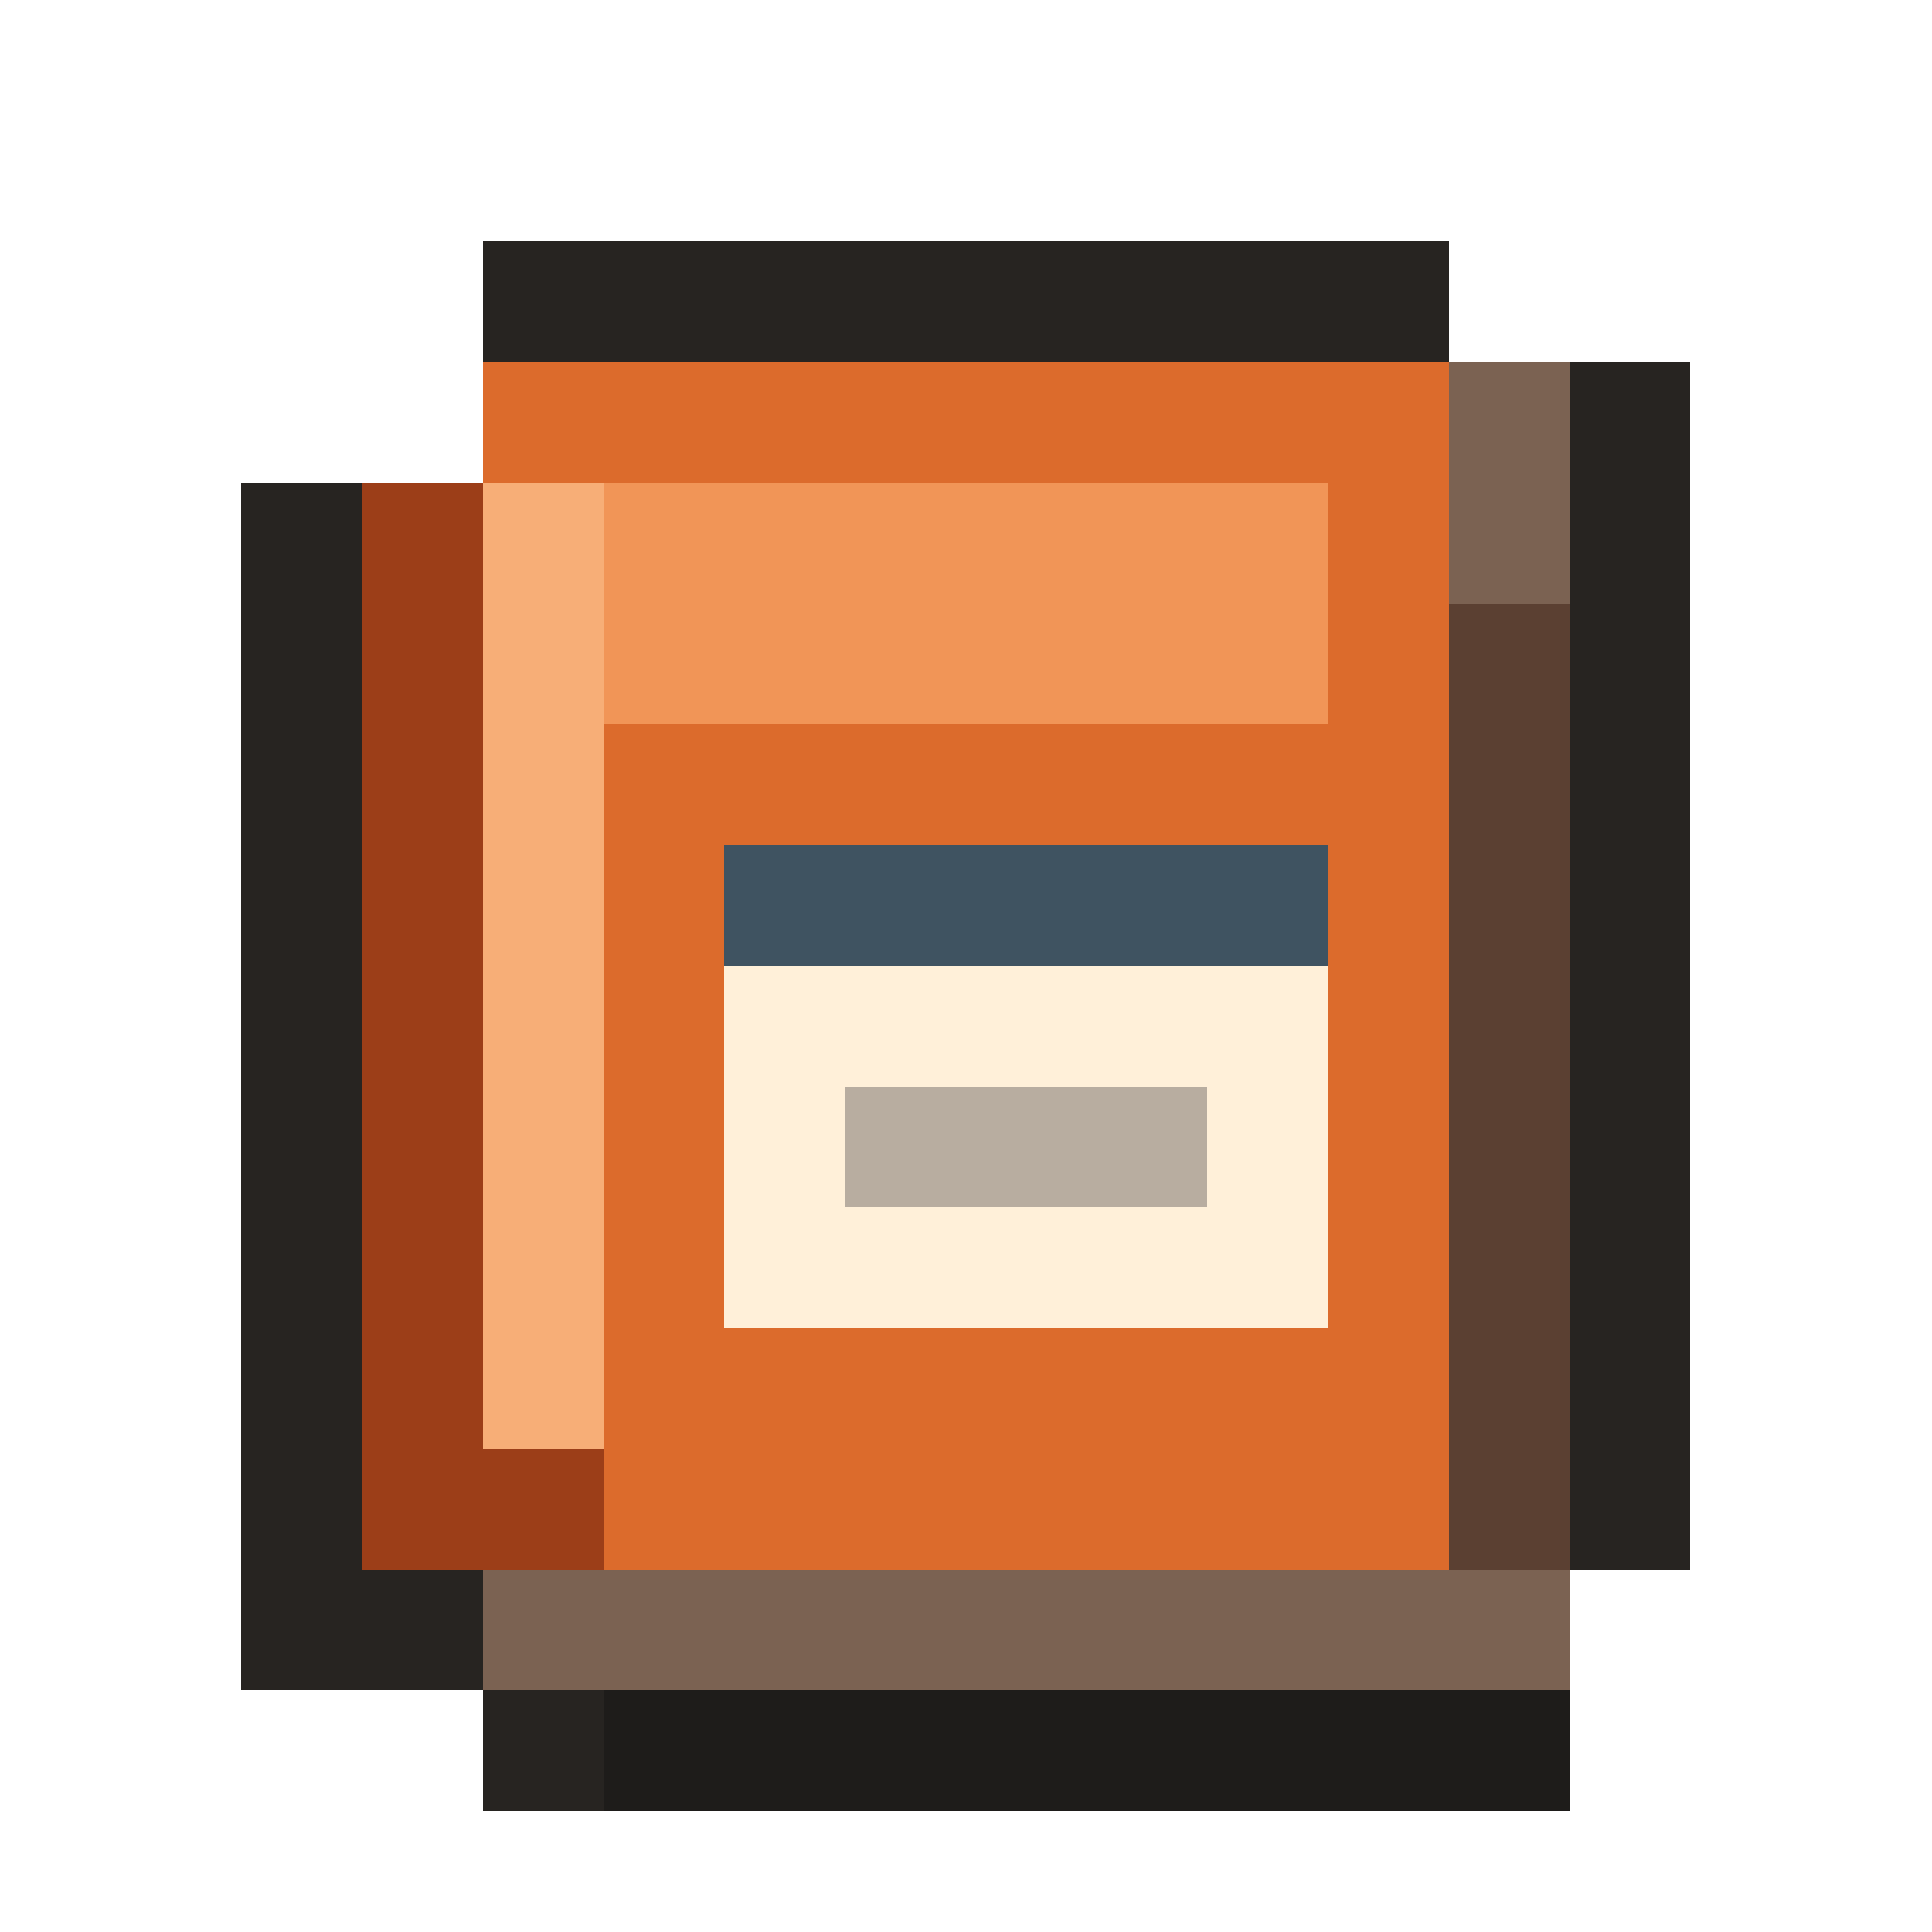
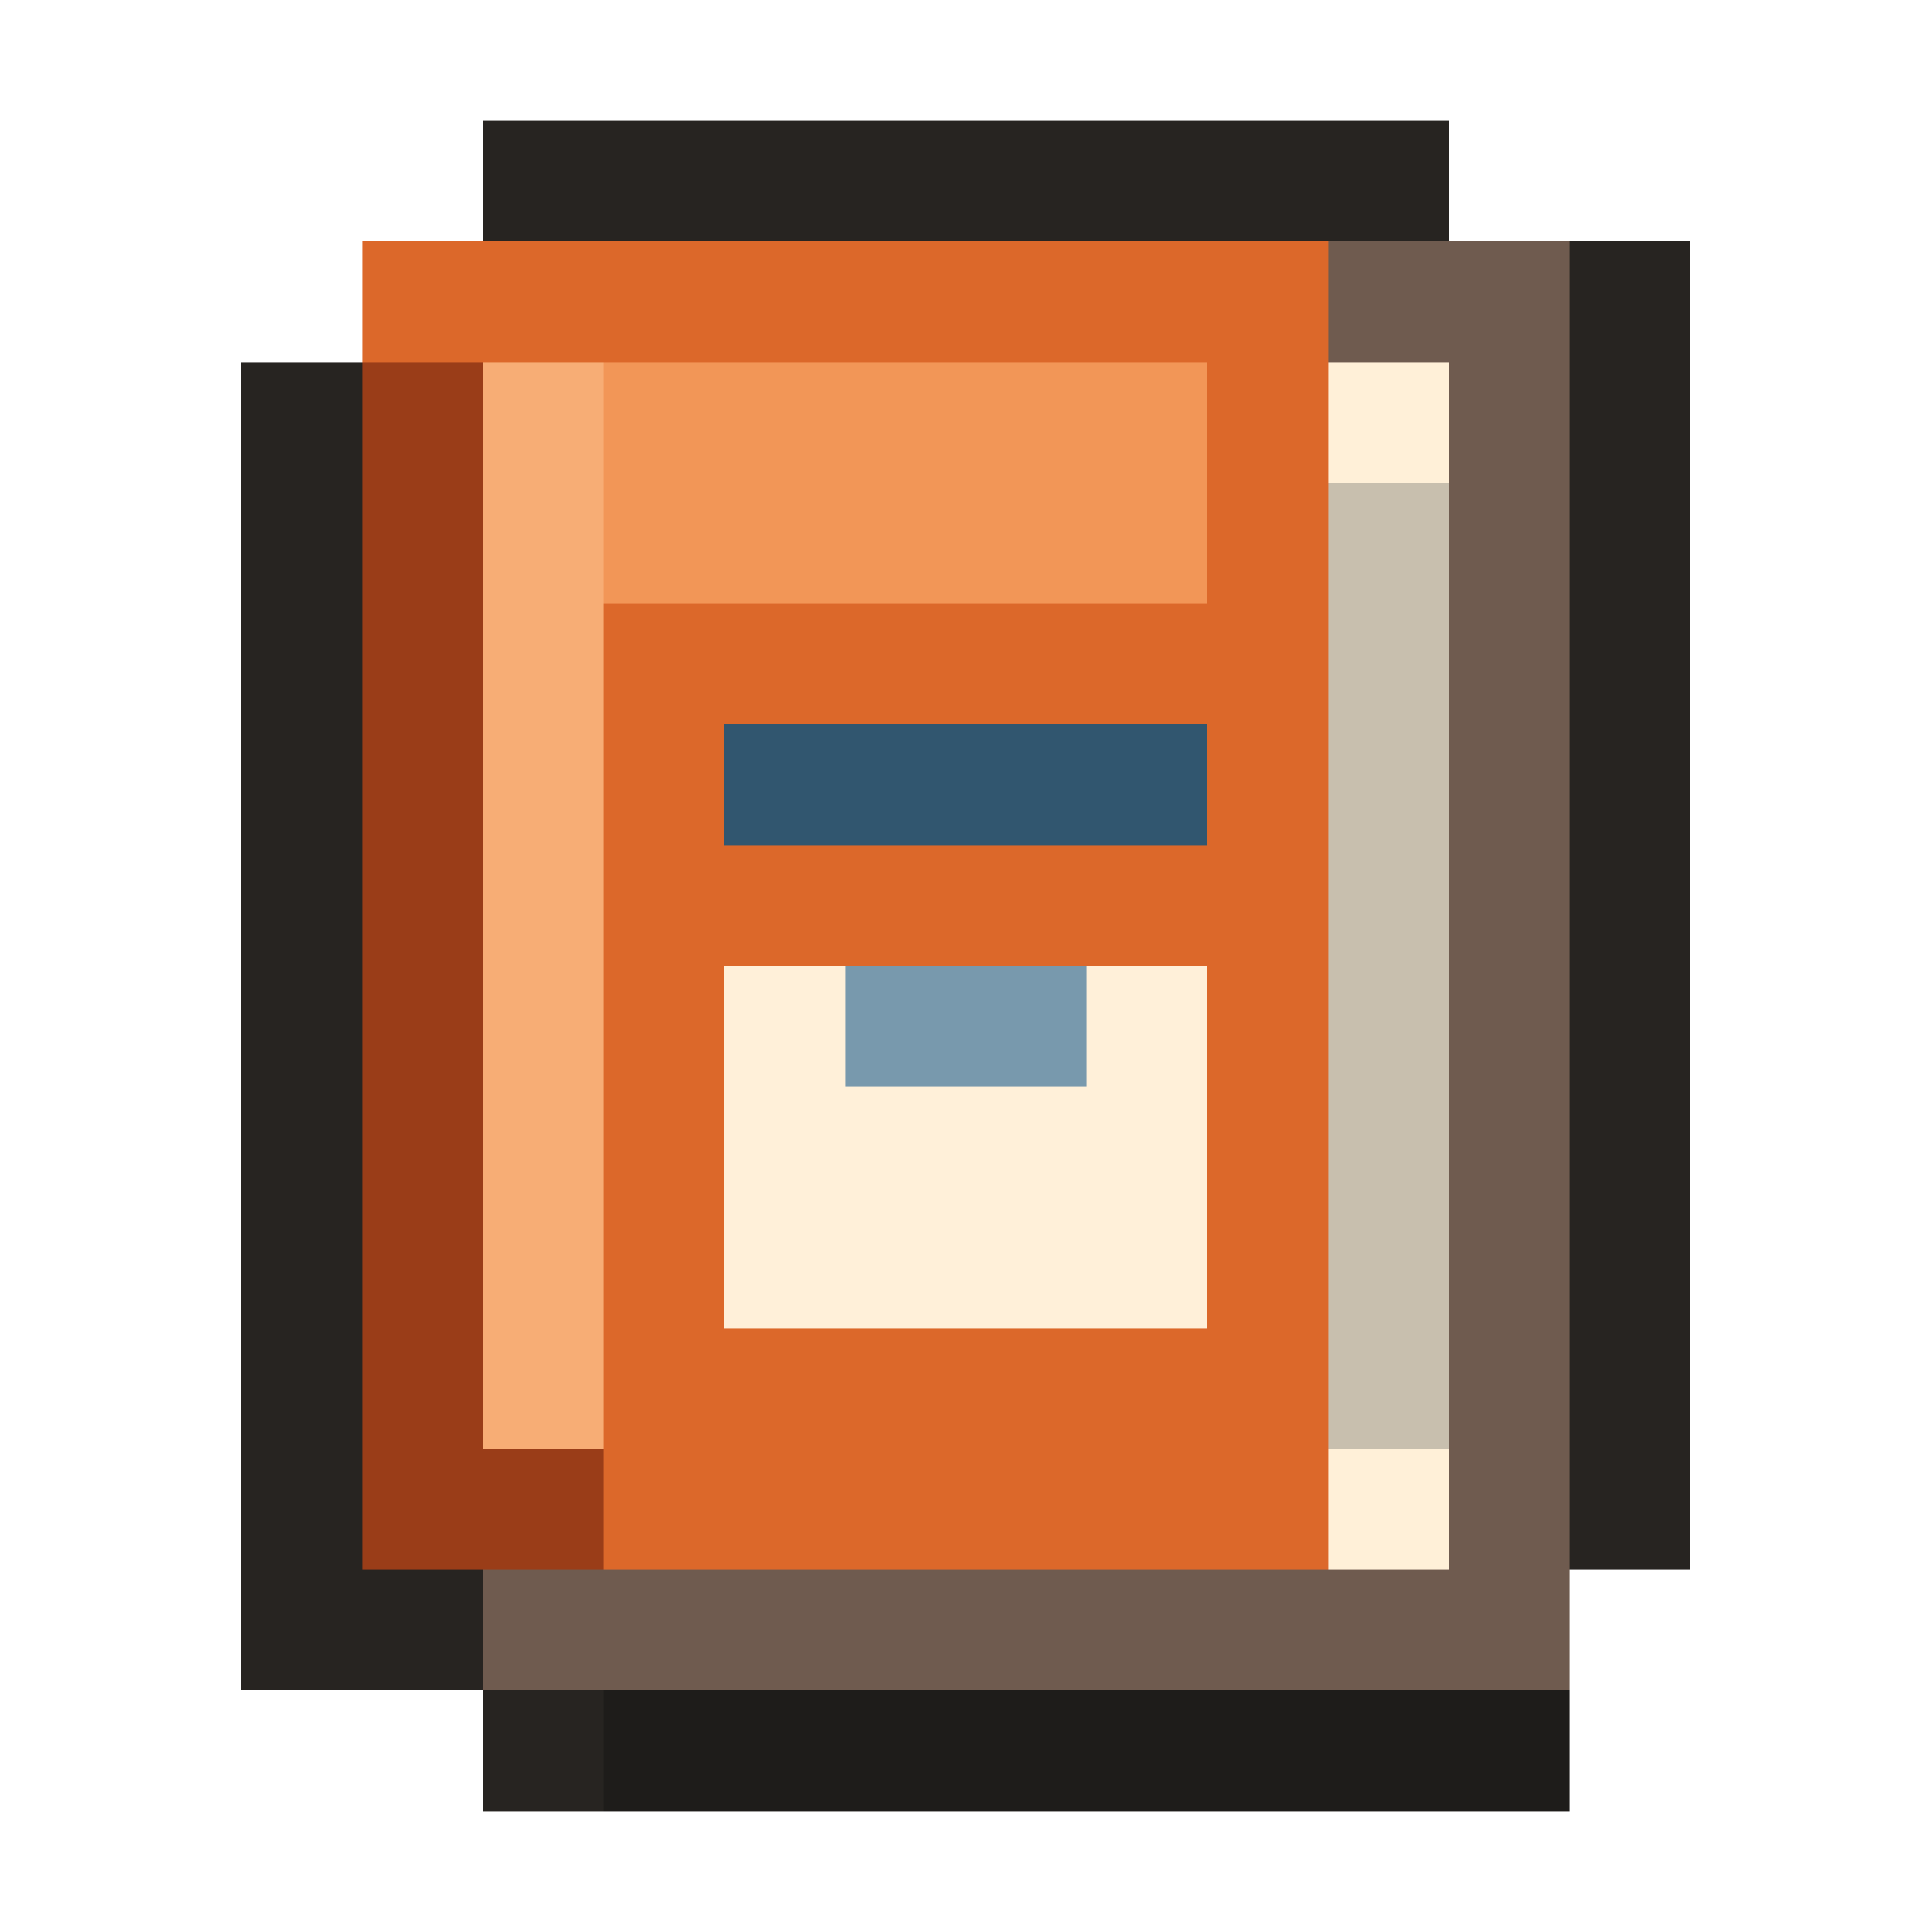
<svg xmlns="http://www.w3.org/2000/svg" viewBox="0 0 16 16" shape-rendering="crispEdges" data-m98-concept="navi" data-m98-grid="16">
-   <path fill="#272421" d="M4 2H12V3H14V13H13V15H4V14H2V4H4Z" />
-   <rect fill="#7b6252" x="4" y="3" width="9" height="11" />
-   <rect fill="#dc6b2c" x="4" y="3" width="8" height="10" />
-   <rect fill="#f19557" x="5" y="4" width="6" height="2" />
-   <rect fill="#fff0d9" x="6" y="7" width="5" height="4" />
-   <rect fill="#3f5361" x="6" y="7" width="5" height="1" />
-   <rect fill="#b8ada0" x="7" y="9" width="3" height="1" />
-   <rect fill="#9c3e18" x="3" y="4" width="2" height="9" />
-   <rect fill="#f7ae77" x="4" y="4" width="1" height="8" />
-   <rect fill="#5b4032" x="12" y="5" width="1" height="8" />
+   <path fill="#272421" d="M4 1H12V2H14V13H13V15H4V14H2V3H4Z" />
+   <rect fill="#6f5b4f" x="4" y="2" width="9" height="12" />
+   <rect fill="#fff0d8" x="5" y="3" width="7" height="10" />
+   <rect fill="#dc682a" x="3" y="2" width="8" height="11" />
+   <rect fill="#f29657" x="4" y="3" width="6" height="2" />
+   <rect fill="#9a3d18" x="3" y="3" width="2" height="10" />
+   <rect fill="#f7ad75" x="4" y="3" width="1" height="9" />
+   <rect fill="#31566f" x="6" y="6" width="4" height="1" />
+   <rect fill="#fff0d9" x="6" y="8" width="4" height="3" />
+   <rect fill="#7899ad" x="7" y="8" width="2" height="1" />
+   <rect fill="#c8bfae" x="11" y="4" width="1" height="8" />
+   <rect fill="#6f5b4f" x="5" y="13" width="7" height="1" />
  <rect fill="#1e1c1a" x="5" y="14" width="8" height="1" />
</svg>
